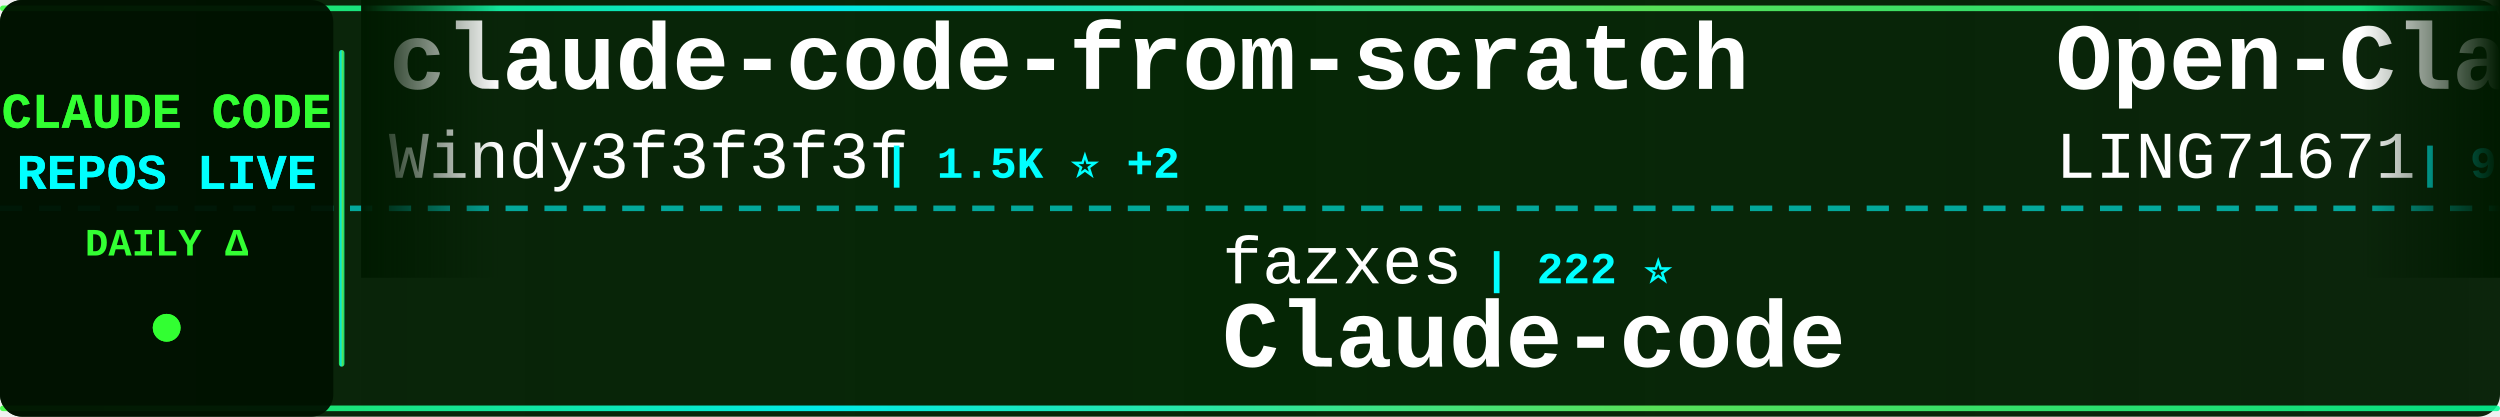
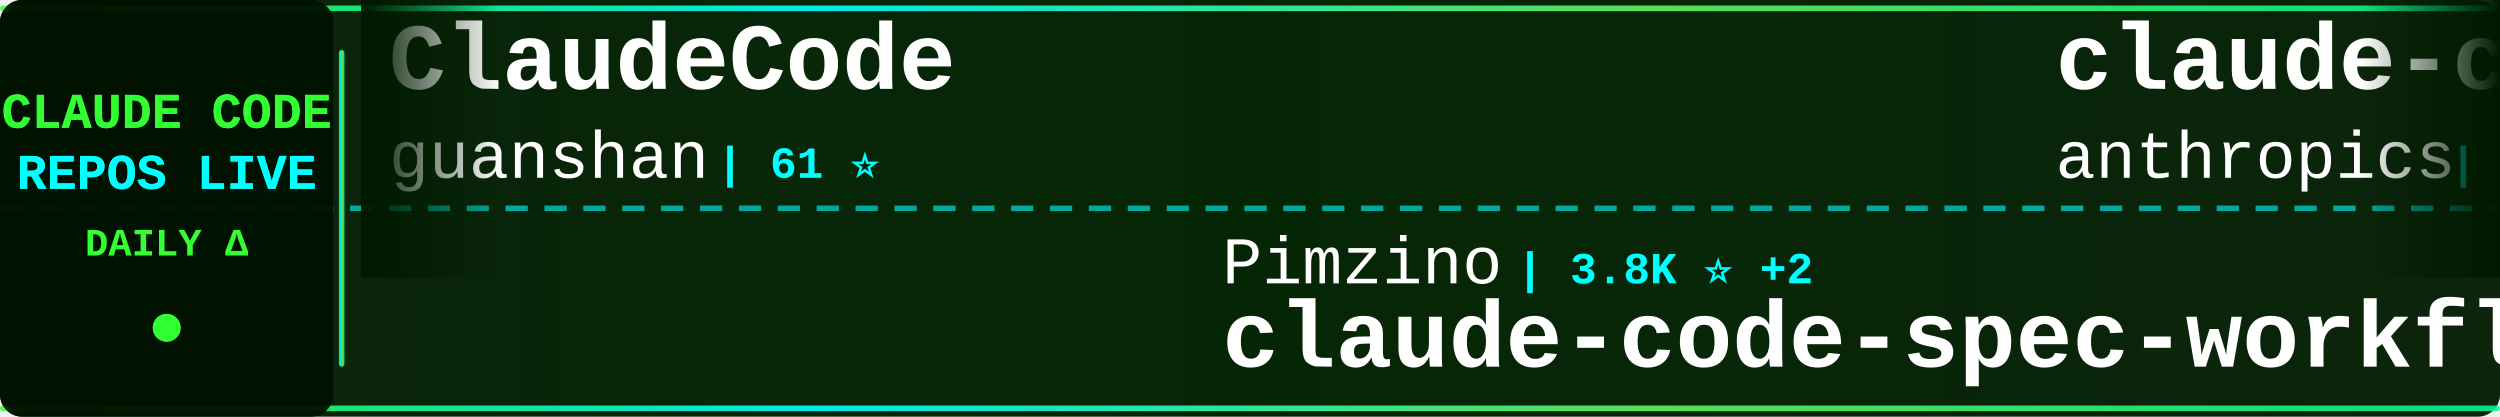
<svg xmlns="http://www.w3.org/2000/svg" width="900" height="150">
  <defs>
    <linearGradient id="tickerBg" x1="0%" y1="0%" x2="100%" y2="0%">
      <stop offset="0%" style="stop-color:#001a00;stop-opacity:0.95" />
      <stop offset="50%" style="stop-color:#002200;stop-opacity:0.98" />
      <stop offset="100%" style="stop-color:#001a00;stop-opacity:0.95" />
    </linearGradient>
    <linearGradient id="borderGrad" x1="0%" y1="0%" x2="100%" y2="0%">
      <stop offset="0%" style="stop-color:#33ff33;stop-opacity:0.85">
        <animate attributeName="stop-opacity" values="0.85;1;0.85" dur="2s" repeatCount="indefinite" />
      </stop>
      <stop offset="33%" style="stop-color:#00ffff;stop-opacity:0.9">
        <animate attributeName="stop-opacity" values="0.9;1;0.9" dur="2.2s" repeatCount="indefinite" />
      </stop>
      <stop offset="66%" style="stop-color:#66ff66;stop-opacity:0.85">
        <animate attributeName="stop-opacity" values="0.85;1;0.85" dur="1.8s" repeatCount="indefinite" />
      </stop>
      <stop offset="100%" style="stop-color:#00ff99;stop-opacity:0.85">
        <animate attributeName="stop-opacity" values="0.85;1;0.85" dur="2s" repeatCount="indefinite" />
      </stop>
    </linearGradient>
    <filter id="textGlow">
      <feGaussianBlur stdDeviation="0.1" result="coloredBlur" />
      <feMerge>
        <feMergeNode in="coloredBlur" />
        <feMergeNode in="SourceGraphic" />
      </feMerge>
    </filter>
    <filter id="metricGlow">
      <feGaussianBlur stdDeviation="0.2" result="coloredBlur" />
      <feMerge>
        <feMergeNode in="coloredBlur" />
        <feMergeNode in="SourceGraphic" />
      </feMerge>
    </filter>
    <linearGradient id="leftFade" x1="0%" y1="0%" x2="100%" y2="0%">
      <stop offset="0%" style="stop-color:#001a00;stop-opacity:1" />
      <stop offset="100%" style="stop-color:#001a00;stop-opacity:0" />
    </linearGradient>
    <linearGradient id="rightFade" x1="0%" y1="0%" x2="100%" y2="0%">
      <stop offset="0%" style="stop-color:#001a00;stop-opacity:0" />
      <stop offset="100%" style="stop-color:#001a00;stop-opacity:1" />
    </linearGradient>
  </defs>
  <rect width="900" height="150" fill="url(#tickerBg)" rx="8" />
  <rect x="0" y="2" width="900" height="2" fill="url(#borderGrad)" rx="1" />
  <rect x="0" y="146" width="900" height="2" fill="url(#borderGrad)" rx="1" />
  <line x1="0" y1="75" x2="900" y2="75" stroke="#00ffff" stroke-width="2" stroke-dasharray="8 6" opacity="0.6" />
  <rect x="0" y="0" width="120" height="150" fill="#001100" opacity="0.95" rx="8" />
  <text x="60" y="46" font-family="'Courier New', monospace" font-size="18" font-weight="bold" fill="#33ff33" text-anchor="middle" filter="url(#textGlow)">
    CLAUDE CODE
  </text>
  <text x="60" y="68" font-family="'Courier New', monospace" font-size="18" font-weight="bold" fill="#00ffff" text-anchor="middle" filter="url(#textGlow)">
    REPOS LIVE
  </text>
  <text x="60" y="92" font-family="'Courier New', monospace" font-size="14" font-weight="bold" fill="#33ff33" text-anchor="middle">
    DAILY Δ
  </text>
  <circle cx="60" cy="118" r="5" fill="#33ff33" filter="url(#metricGlow)">
    <animate attributeName="r" values="4;6;4" dur="1.5s" repeatCount="indefinite" />
    <animate attributeName="opacity" values="0.6;1;0.6" dur="1.5s" repeatCount="indefinite" />
  </circle>
  <rect x="122" y="18" width="2" height="114" fill="url(#borderGrad)" rx="1" />
  <clipPath id="tickerClip">
    <rect x="130" y="0" width="770" height="150" />
  </clipPath>
  <g clip-path="url(#tickerClip)">
    <g id="tickerItems">
      <animateTransform attributeName="transform" attributeType="XML" type="translate" from="0 0" to="-3000 0" dur="54s" repeatCount="indefinite" />
      <g transform="translate(0, 0)">
-         <text x="140" y="32" font-family="'Courier New', monospace" font-size="34" font-weight="bold" fill="#ffffff">claude-code-from-scratch</text>
-         <text x="140" y="64" font-family="'Courier New', monospace" font-size="24" font-weight="normal" fill="#ffffff" opacity="1.0">Windy3f3f3f3f</text>
-         <text x="318" y="64" font-family="'Courier New', monospace" font-size="16" font-weight="bold" fill="#00ffff"> | 1.5K ⭐ +2</text>
+         <text x="140" y="32" font-family="'Courier New', monospace" font-size="34" font-weight="bold" fill="#ffffff">ClaudeCode</text>
+         <text x="140" y="64" font-family="'Courier New', monospace" font-size="24" font-weight="normal" fill="#ffffff" opacity="1.0">guanshan</text>
+         <text x="258" y="64" font-family="'Courier New', monospace" font-size="16" font-weight="bold" fill="#00ffff"> | 61 ⭐</text>
      </g>
      <g transform="translate(300, 0)">
-         <text x="140" y="102" font-family="'Courier New', monospace" font-size="24" font-weight="normal" fill="#ffffff" opacity="1.0">fazxes</text>
-         <text x="234" y="102" font-family="'Courier New', monospace" font-size="16" font-weight="bold" fill="#00ffff"> | 222 ⭐</text>
-         <text x="140" y="132" font-family="'Courier New', monospace" font-size="34" font-weight="bold" fill="#ffffff">Claude-code</text>
+         <text x="140" y="102" font-family="'Courier New', monospace" font-size="24" font-weight="normal" fill="#ffffff" opacity="1.0">Pimzino</text>
+         <text x="246" y="102" font-family="'Courier New', monospace" font-size="16" font-weight="bold" fill="#00ffff"> | 3.8K ⭐ +2</text>
+         <text x="140" y="132" font-family="'Courier New', monospace" font-size="34" font-weight="bold" fill="#ffffff">claude-code-spec-workflo...</text>
      </g>
      <g transform="translate(600, 0)">
-         <text x="140" y="32" font-family="'Courier New', monospace" font-size="34" font-weight="bold" fill="#ffffff">Open-ClaudeCode</text>
-         <text x="140" y="64" font-family="'Courier New', monospace" font-size="24" font-weight="normal" fill="#ffffff" opacity="1.0">LING71671</text>
-         <text x="270" y="64" font-family="'Courier New', monospace" font-size="16" font-weight="bold" fill="#00ffff"> | 902 ⭐ +2</text>
+         <text x="140" y="32" font-family="'Courier New', monospace" font-size="34" font-weight="bold" fill="#ffffff">claude-code-base-action</text>
+         <text x="140" y="64" font-family="'Courier New', monospace" font-size="24" font-weight="normal" fill="#ffffff" opacity="1.0">anthropics</text>
+         <text x="282" y="64" font-family="'Courier New', monospace" font-size="16" font-weight="bold" fill="#00ffff"> | 888 ⭐ +1</text>
      </g>
      <g transform="translate(900, 0)">
-         <text x="140" y="102" font-family="'Courier New', monospace" font-size="24" font-weight="normal" fill="#ffffff" opacity="1.0">lowcortisolprogrammer</text>
-         <text x="414" y="102" font-family="'Courier New', monospace" font-size="16" font-weight="bold" fill="#00ffff"> | 171 ⭐</text>
+         <text x="140" y="102" font-family="'Courier New', monospace" font-size="24" font-weight="normal" fill="#ffffff" opacity="1.0">davila7</text>
+         <text x="246" y="102" font-family="'Courier New', monospace" font-size="16" font-weight="bold" fill="#00ffff"> | 28.3K ⭐ +18</text>
+         <text x="140" y="132" font-family="'Courier New', monospace" font-size="34" font-weight="bold" fill="#ffffff">claude-code-templates</text>
+       </g>
+       <g transform="translate(1200, 0)">
+         <text x="140" y="32" font-family="'Courier New', monospace" font-size="34" font-weight="bold" fill="#ffffff">Claude-Code-Workflow</text>
+         <text x="140" y="64" font-family="'Courier New', monospace" font-size="24" font-weight="normal" fill="#ffffff" opacity="1.0">catlog22</text>
+         <text x="258" y="64" font-family="'Courier New', monospace" font-size="16" font-weight="bold" fill="#00ffff"> | 2.1K ⭐ +1</text>
+       </g>
+       <g transform="translate(1500, 0)">
+         <text x="140" y="102" font-family="'Courier New', monospace" font-size="24" font-weight="normal" fill="#ffffff" opacity="1.0">freestylefly</text>
+         <text x="306" y="102" font-family="'Courier New', monospace" font-size="16" font-weight="bold" fill="#00ffff"> | 127 ⭐</text>
        <text x="140" y="132" font-family="'Courier New', monospace" font-size="34" font-weight="bold" fill="#ffffff">claude-code</text>
      </g>
-       <g transform="translate(1200, 0)">
-         <text x="140" y="32" font-family="'Courier New', monospace" font-size="34" font-weight="bold" fill="#ffffff">claude-code</text>
-         <text x="140" y="64" font-family="'Courier New', monospace" font-size="24" font-weight="normal" fill="#ffffff" opacity="1.0">xorespesp</text>
-         <text x="270" y="64" font-family="'Courier New', monospace" font-size="16" font-weight="bold" fill="#00ffff"> | 228 ⭐</text>
-       </g>
-       <g transform="translate(1500, 0)">
-         <text x="140" y="102" font-family="'Courier New', monospace" font-size="24" font-weight="normal" fill="#ffffff" opacity="1.0">disler</text>
-         <text x="234" y="102" font-family="'Courier New', monospace" font-size="16" font-weight="bold" fill="#00ffff"> | 1.4K ⭐ +5</text>
-         <text x="140" y="132" font-family="'Courier New', monospace" font-size="34" font-weight="bold" fill="#ffffff">pi-vs-claude-code</text>
-       </g>
      <g transform="translate(1800, 0)">
-         <text x="140" y="32" font-family="'Courier New', monospace" font-size="34" font-weight="bold" fill="#ffffff">awesome-claude-code-tool...</text>
-         <text x="140" y="64" font-family="'Courier New', monospace" font-size="24" font-weight="normal" fill="#ffffff" opacity="1.0">rohitg00</text>
-         <text x="258" y="64" font-family="'Courier New', monospace" font-size="16" font-weight="bold" fill="#00ffff"> | 2.2K ⭐ +7</text>
+         <text x="140" y="32" font-family="'Courier New', monospace" font-size="34" font-weight="bold" fill="#ffffff">claude-code-source-code-...</text>
+         <text x="140" y="64" font-family="'Courier New', monospace" font-size="24" font-weight="normal" fill="#ffffff" opacity="1.0">ghuntley</text>
+         <text x="258" y="64" font-family="'Courier New', monospace" font-size="16" font-weight="bold" fill="#00ffff"> | 986 ⭐</text>
      </g>
      <g transform="translate(2100, 0)">
-         <text x="140" y="102" font-family="'Courier New', monospace" font-size="24" font-weight="normal" fill="#ffffff" opacity="1.0">affaan-m</text>
-         <text x="258" y="102" font-family="'Courier New', monospace" font-size="16" font-weight="bold" fill="#00ffff"> | 222.3K ⭐ +442</text>
-         <text x="140" y="132" font-family="'Courier New', monospace" font-size="34" font-weight="bold" fill="#ffffff">ECC</text>
+         <text x="140" y="102" font-family="'Courier New', monospace" font-size="24" font-weight="normal" fill="#ffffff" opacity="1.0">wanshuiyin</text>
+         <text x="282" y="102" font-family="'Courier New', monospace" font-size="16" font-weight="bold" fill="#00ffff"> | 12.7K ⭐ +32</text>
+         <text x="140" y="132" font-family="'Courier New', monospace" font-size="34" font-weight="bold" fill="#ffffff">Auto-claude-code-researc...</text>
      </g>
      <g transform="translate(2400, 0)">
-         <text x="140" y="32" font-family="'Courier New', monospace" font-size="34" font-weight="bold" fill="#ffffff">collection-claude-code-s...</text>
-         <text x="140" y="64" font-family="'Courier New', monospace" font-size="24" font-weight="normal" fill="#ffffff" opacity="1.0">chauncygu</text>
-         <text x="270" y="64" font-family="'Courier New', monospace" font-size="16" font-weight="bold" fill="#00ffff"> | 2.7K ⭐ +3</text>
+         <text x="140" y="32" font-family="'Courier New', monospace" font-size="34" font-weight="bold" fill="#ffffff">claude-code-sub-agents</text>
+         <text x="140" y="64" font-family="'Courier New', monospace" font-size="24" font-weight="normal" fill="#ffffff" opacity="1.0">lst97</text>
+         <text x="222" y="64" font-family="'Courier New', monospace" font-size="16" font-weight="bold" fill="#00ffff"> | 1.6K ⭐ +2</text>
      </g>
      <g transform="translate(2700, 0)">
-         <text x="140" y="102" font-family="'Courier New', monospace" font-size="24" font-weight="normal" fill="#ffffff" opacity="1.0">jeremylongshore</text>
-         <text x="342" y="102" font-family="'Courier New', monospace" font-size="16" font-weight="bold" fill="#00ffff"> | 2.4K ⭐ +2</text>
-         <text x="140" y="132" font-family="'Courier New', monospace" font-size="34" font-weight="bold" fill="#ffffff">claude-code-plugins-plus...</text>
+         <text x="140" y="102" font-family="'Courier New', monospace" font-size="24" font-weight="normal" fill="#ffffff" opacity="1.0">VineeTagarwaL-code</text>
+         <text x="378" y="102" font-family="'Courier New', monospace" font-size="16" font-weight="bold" fill="#00ffff"> | 276 ⭐</text>
+         <text x="140" y="132" font-family="'Courier New', monospace" font-size="34" font-weight="bold" fill="#ffffff">claude-code</text>
      </g>
      <g transform="translate(3000, 0)">
-         <text x="140" y="32" font-family="'Courier New', monospace" font-size="34" font-weight="bold" fill="#ffffff">claude-code-from-scratch</text>
-         <text x="140" y="64" font-family="'Courier New', monospace" font-size="24" font-weight="normal" fill="#ffffff" opacity="1.0">Windy3f3f3f3f</text>
-         <text x="318" y="64" font-family="'Courier New', monospace" font-size="16" font-weight="bold" fill="#00ffff"> | 1.5K ⭐ +2</text>
+         <text x="140" y="32" font-family="'Courier New', monospace" font-size="34" font-weight="bold" fill="#ffffff">ClaudeCode</text>
+         <text x="140" y="64" font-family="'Courier New', monospace" font-size="24" font-weight="normal" fill="#ffffff" opacity="1.0">guanshan</text>
+         <text x="258" y="64" font-family="'Courier New', monospace" font-size="16" font-weight="bold" fill="#00ffff"> | 61 ⭐</text>
      </g>
      <g transform="translate(3300, 0)">
-         <text x="140" y="102" font-family="'Courier New', monospace" font-size="24" font-weight="normal" fill="#ffffff" opacity="1.0">fazxes</text>
-         <text x="234" y="102" font-family="'Courier New', monospace" font-size="16" font-weight="bold" fill="#00ffff"> | 222 ⭐</text>
-         <text x="140" y="132" font-family="'Courier New', monospace" font-size="34" font-weight="bold" fill="#ffffff">Claude-code</text>
+         <text x="140" y="102" font-family="'Courier New', monospace" font-size="24" font-weight="normal" fill="#ffffff" opacity="1.0">Pimzino</text>
+         <text x="246" y="102" font-family="'Courier New', monospace" font-size="16" font-weight="bold" fill="#00ffff"> | 3.8K ⭐ +2</text>
+         <text x="140" y="132" font-family="'Courier New', monospace" font-size="34" font-weight="bold" fill="#ffffff">claude-code-spec-workflo...</text>
      </g>
      <g transform="translate(3600, 0)">
-         <text x="140" y="32" font-family="'Courier New', monospace" font-size="34" font-weight="bold" fill="#ffffff">Open-ClaudeCode</text>
-         <text x="140" y="64" font-family="'Courier New', monospace" font-size="24" font-weight="normal" fill="#ffffff" opacity="1.0">LING71671</text>
-         <text x="270" y="64" font-family="'Courier New', monospace" font-size="16" font-weight="bold" fill="#00ffff"> | 902 ⭐ +2</text>
+         <text x="140" y="32" font-family="'Courier New', monospace" font-size="34" font-weight="bold" fill="#ffffff">claude-code-base-action</text>
+         <text x="140" y="64" font-family="'Courier New', monospace" font-size="24" font-weight="normal" fill="#ffffff" opacity="1.0">anthropics</text>
+         <text x="282" y="64" font-family="'Courier New', monospace" font-size="16" font-weight="bold" fill="#00ffff"> | 888 ⭐ +1</text>
      </g>
      <g transform="translate(3900, 0)">
-         <text x="140" y="102" font-family="'Courier New', monospace" font-size="24" font-weight="normal" fill="#ffffff" opacity="1.0">lowcortisolprogrammer</text>
-         <text x="414" y="102" font-family="'Courier New', monospace" font-size="16" font-weight="bold" fill="#00ffff"> | 171 ⭐</text>
-         <text x="140" y="132" font-family="'Courier New', monospace" font-size="34" font-weight="bold" fill="#ffffff">claude-code</text>
+         <text x="140" y="102" font-family="'Courier New', monospace" font-size="24" font-weight="normal" fill="#ffffff" opacity="1.0">davila7</text>
+         <text x="246" y="102" font-family="'Courier New', monospace" font-size="16" font-weight="bold" fill="#00ffff"> | 28.3K ⭐ +18</text>
+         <text x="140" y="132" font-family="'Courier New', monospace" font-size="34" font-weight="bold" fill="#ffffff">claude-code-templates</text>
      </g>
    </g>
  </g>
  <rect x="130" y="0" width="50" height="100" fill="url(#leftFade)" />
  <rect x="850" y="0" width="50" height="100" fill="url(#rightFade)" />
</svg>
